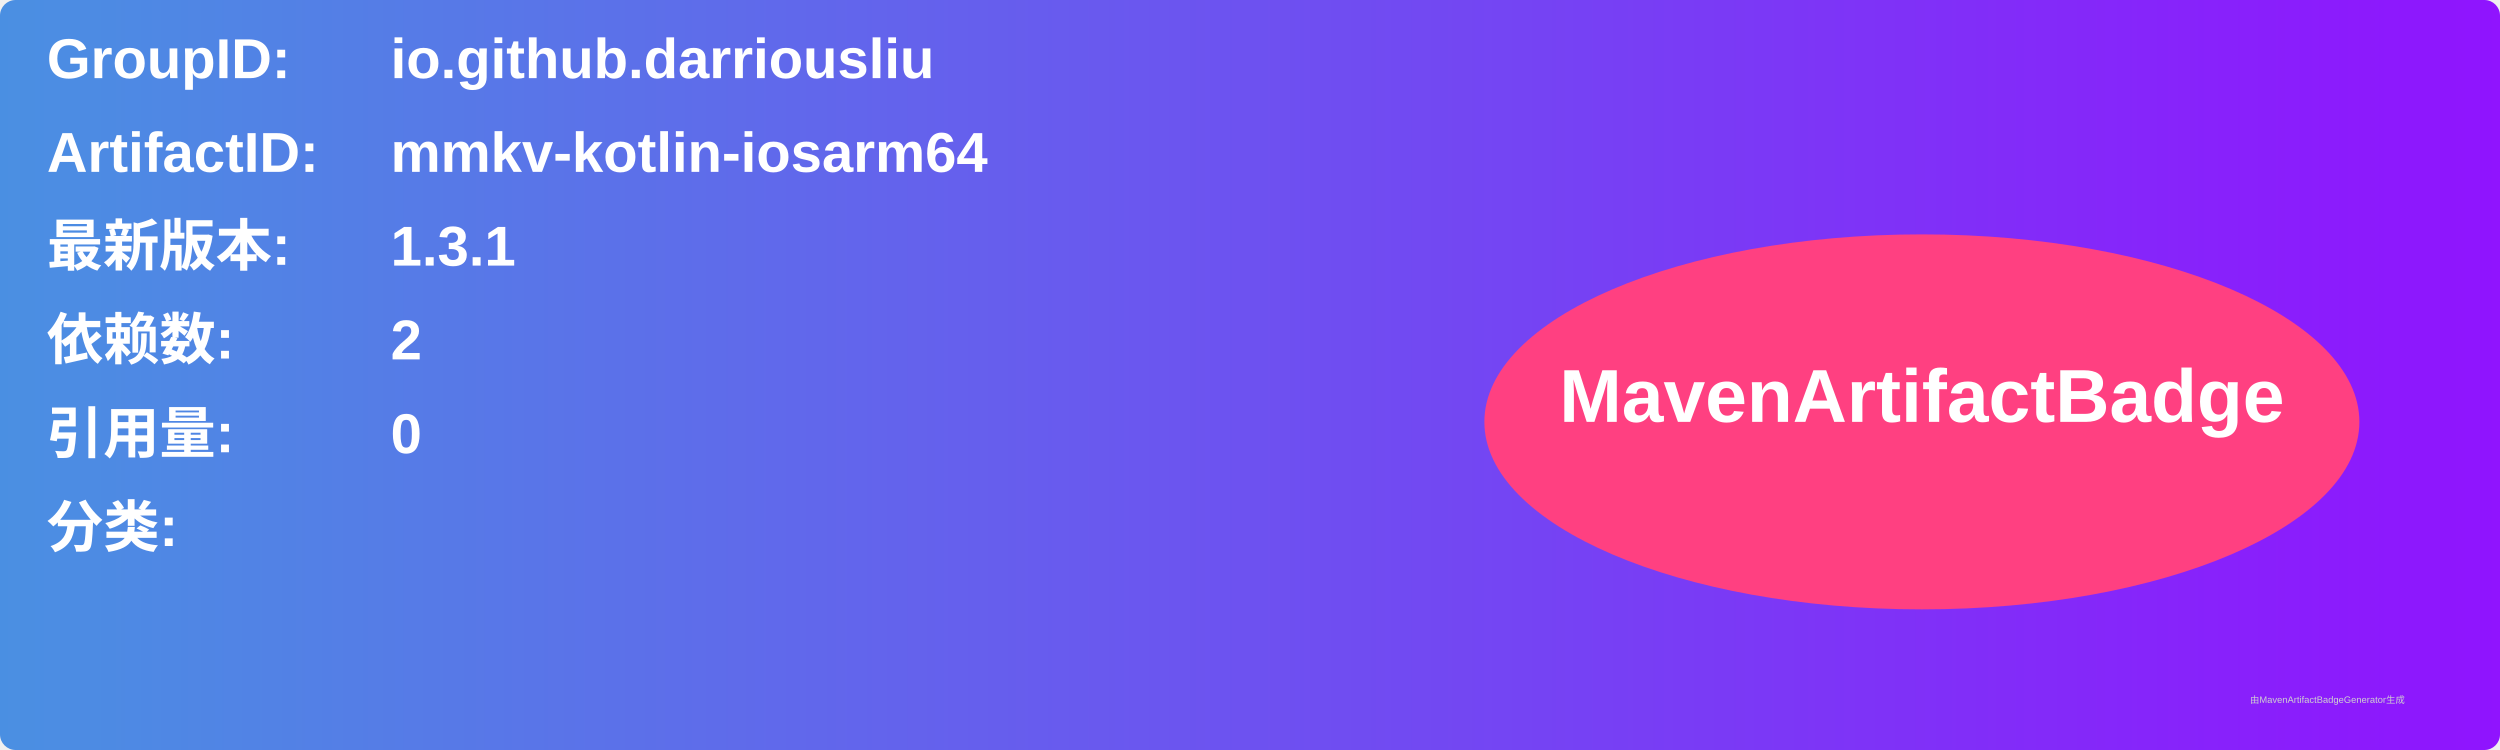
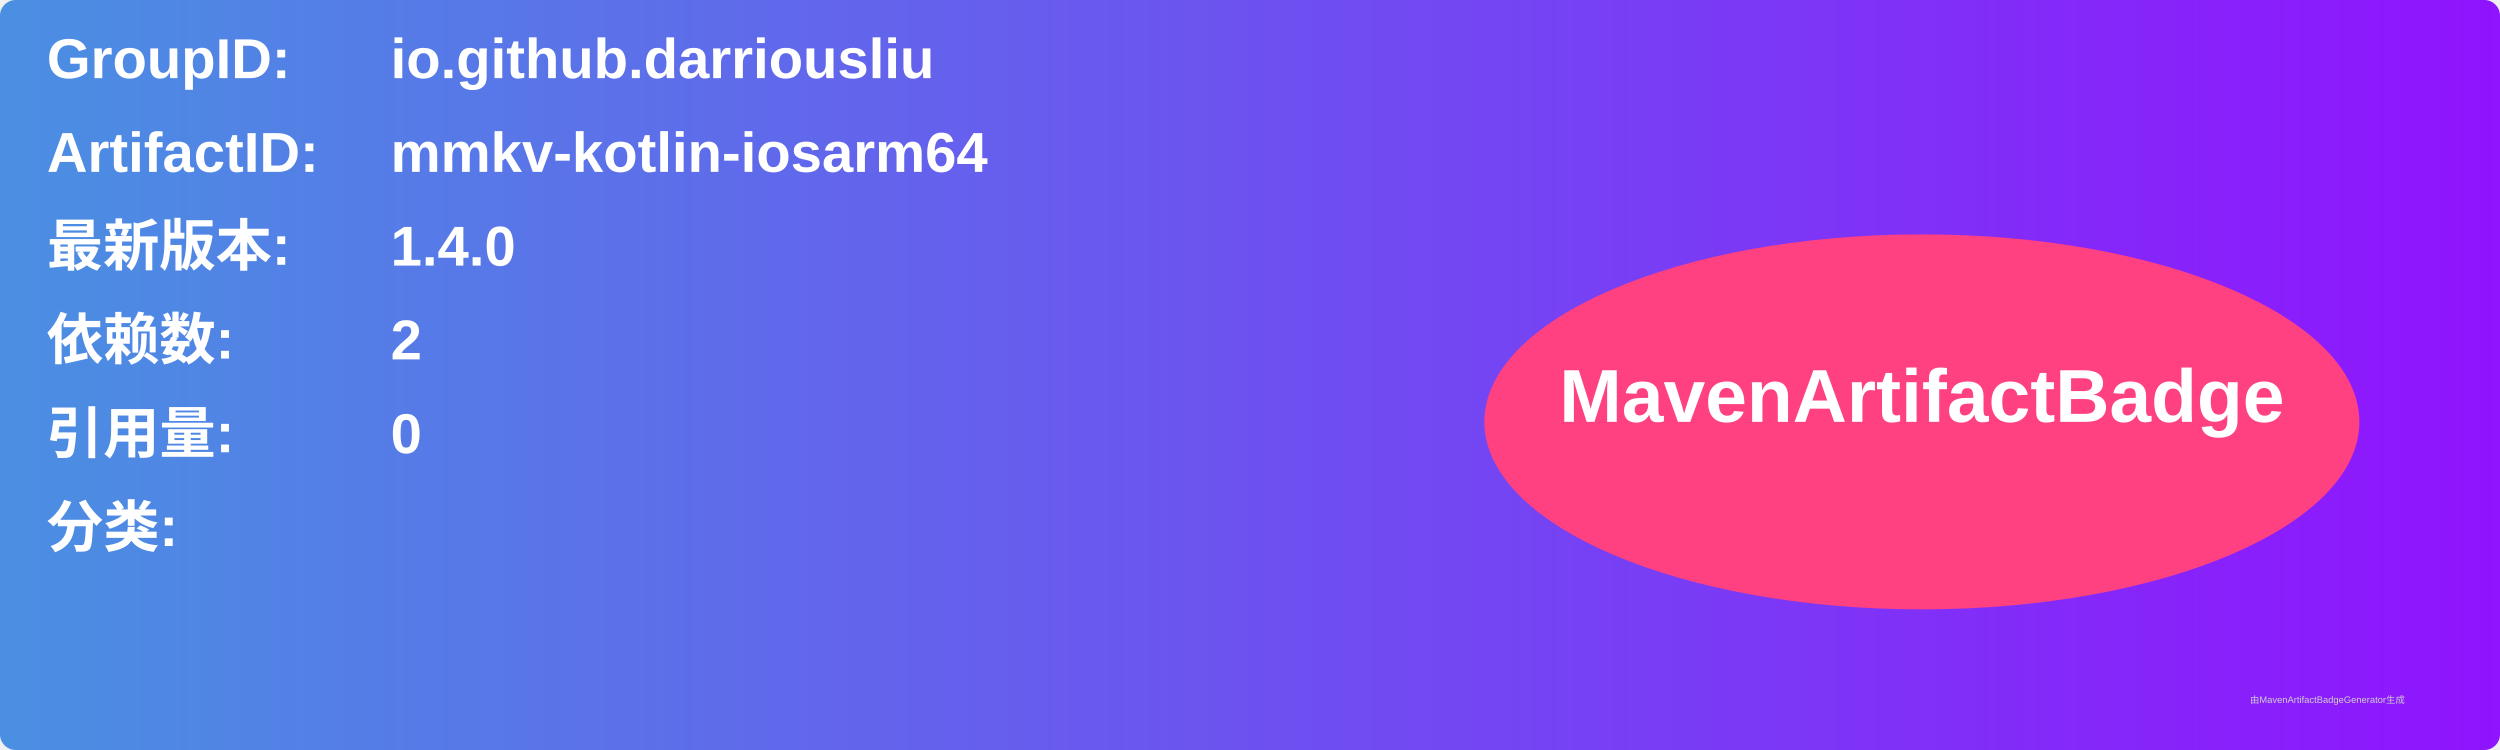
<svg xmlns="http://www.w3.org/2000/svg" width="800" height="240" viewBox="0 0 800 240">
  <linearGradient id="grad" x1="0%" y1="0%" x2="100%" y2="0%">
    <stop offset="0%" stop-color="#4a90e2" />
    <stop offset="100%" stop-color="#9013fe" />
  </linearGradient>
  <rect width="100%" height="100%" rx="5" ry="5" fill="url(#grad)" />
  <g transform="translate(15, 15)">
    <text x="0" y="10" font-family="Arial" font-size="18" fill="white" font-weight="bold" width="260">GroupID:</text>
    <text x="110" y="10" font-family="Arial" font-size="18" fill="white" font-weight="bold" width="460">io.github.darriousliu</text>
    <text x="0" y="40" font-family="Arial" font-size="18" fill="white" font-weight="bold" width="260">ArtifactID:</text>
    <text x="110" y="40" font-family="Arial" font-size="18" fill="white" font-weight="bold" width="460">mmkv-kotlin-iosarm64</text>
    <text x="0" y="70" font-family="Arial" font-size="18" fill="white" font-weight="bold">最新版本:</text>
    <text x="110" y="70" font-family="Arial" font-size="18" fill="white" font-weight="bold">
-       <tspan font-weight="bold">1.3.1</tspan>
+       <tspan font-weight="bold">1.4.0</tspan>
    </text>
    <text x="0" y="100" font-family="Arial" font-size="18" fill="white" font-weight="bold">依赖数: </text>
    <text x="110" y="100" font-family="Arial" font-size="18" fill="white">
      <tspan font-weight="bold">2</tspan>
    </text>
    <text x="0" y="130" font-family="Arial" font-size="18" fill="white" font-weight="bold">引用量: </text>
    <text x="110" y="130" font-family="Arial" font-size="18" fill="white">
      <tspan font-weight="bold">0</tspan>
    </text>
    <text x="0" y="160" font-family="Arial" font-size="18" fill="white" font-weight="bold">分类:</text>
    <text x="10" y="190" font-family="Arial" font-size="10" fill="white">
      <tspan font-weight="bold" />
    </text>
    <ellipse cx="600" cy="120" rx="140" ry="60" fill="#ff4081" />
    <text x="600" y="120" text-anchor="middle" font-family="Arial" font-size="24" fill="white" font-weight="bold">MavenArtifactBadge</text>
  </g>
  <text x="720" y="225" font-family="Arial" font-size="3" fill="#d0d0d0">由MavenArtifactBadgeGenerator生成</text>
</svg>
